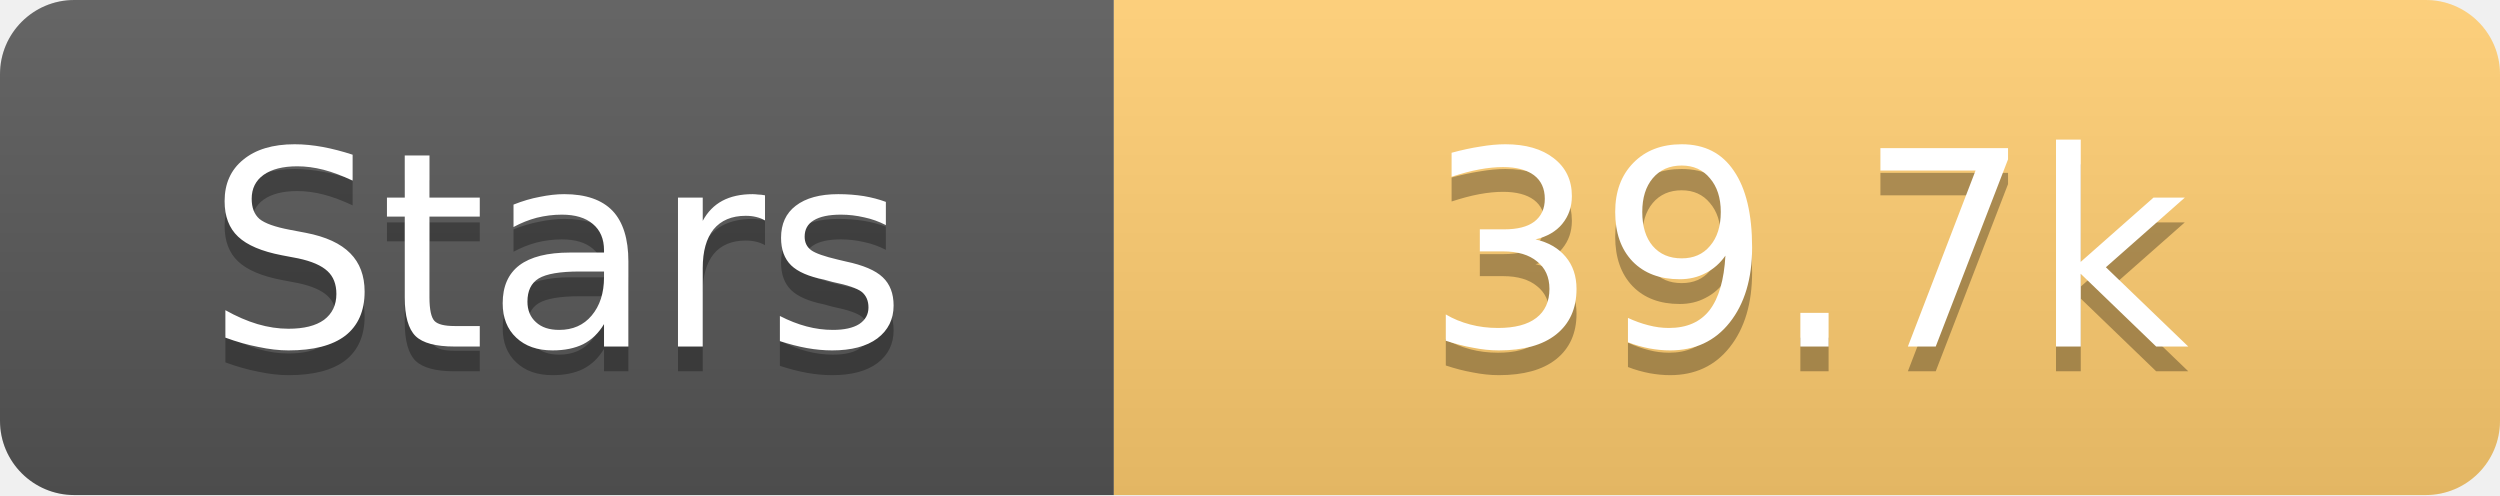
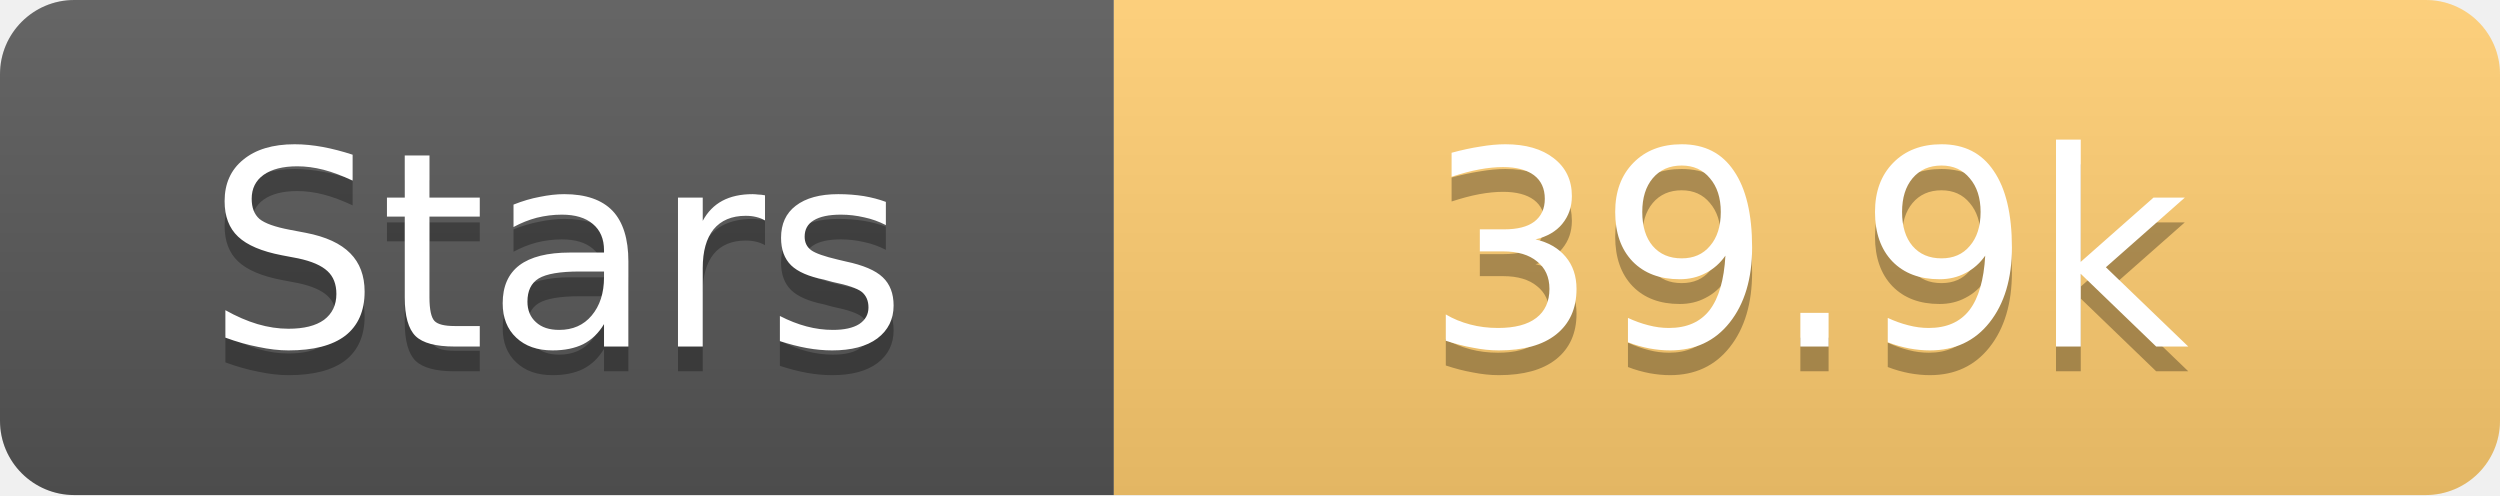
<svg xmlns="http://www.w3.org/2000/svg" width="101" height="20">
  <linearGradient id="s" x2="0" y2="100%">
    <stop offset="0" stop-color="#fff" stop-opacity=".1" />
    <stop offset="1" stop-opacity=".1" />
  </linearGradient>
  <clipPath id="r">
    <rect width="101" height="20" rx="3" fill="#fff" />
  </clipPath>
  <g clip-path="url(#r)">
    <rect width="45" height="20" fill="#555" />
    <rect x="45" width="56" height="20" fill="#fdcb6e" />
    <rect width="101" height="20" fill="url(#s)" />
  </g>
  <g fill="#fff" text-anchor="middle" font-family="Verdana,Geneva,DejaVu Sans,sans-serif" text-rendering="geometricPrecision" font-size="11">
    <text x="22.5" y="15" fill="#010101" fill-opacity=".3">Stars</text>
    <text x="22.5" y="14">Stars</text>
-     <text x="73.0" y="15" fill="#010101" fill-opacity=".3">39.7k</text>
-     <text x="73.0" y="14">39.7k</text>
+     <text x="73.0" y="15" fill="#010101" fill-opacity=".3">39.9k</text>
+     <text x="73.0" y="14">39.9k</text>
  </g>
</svg>
